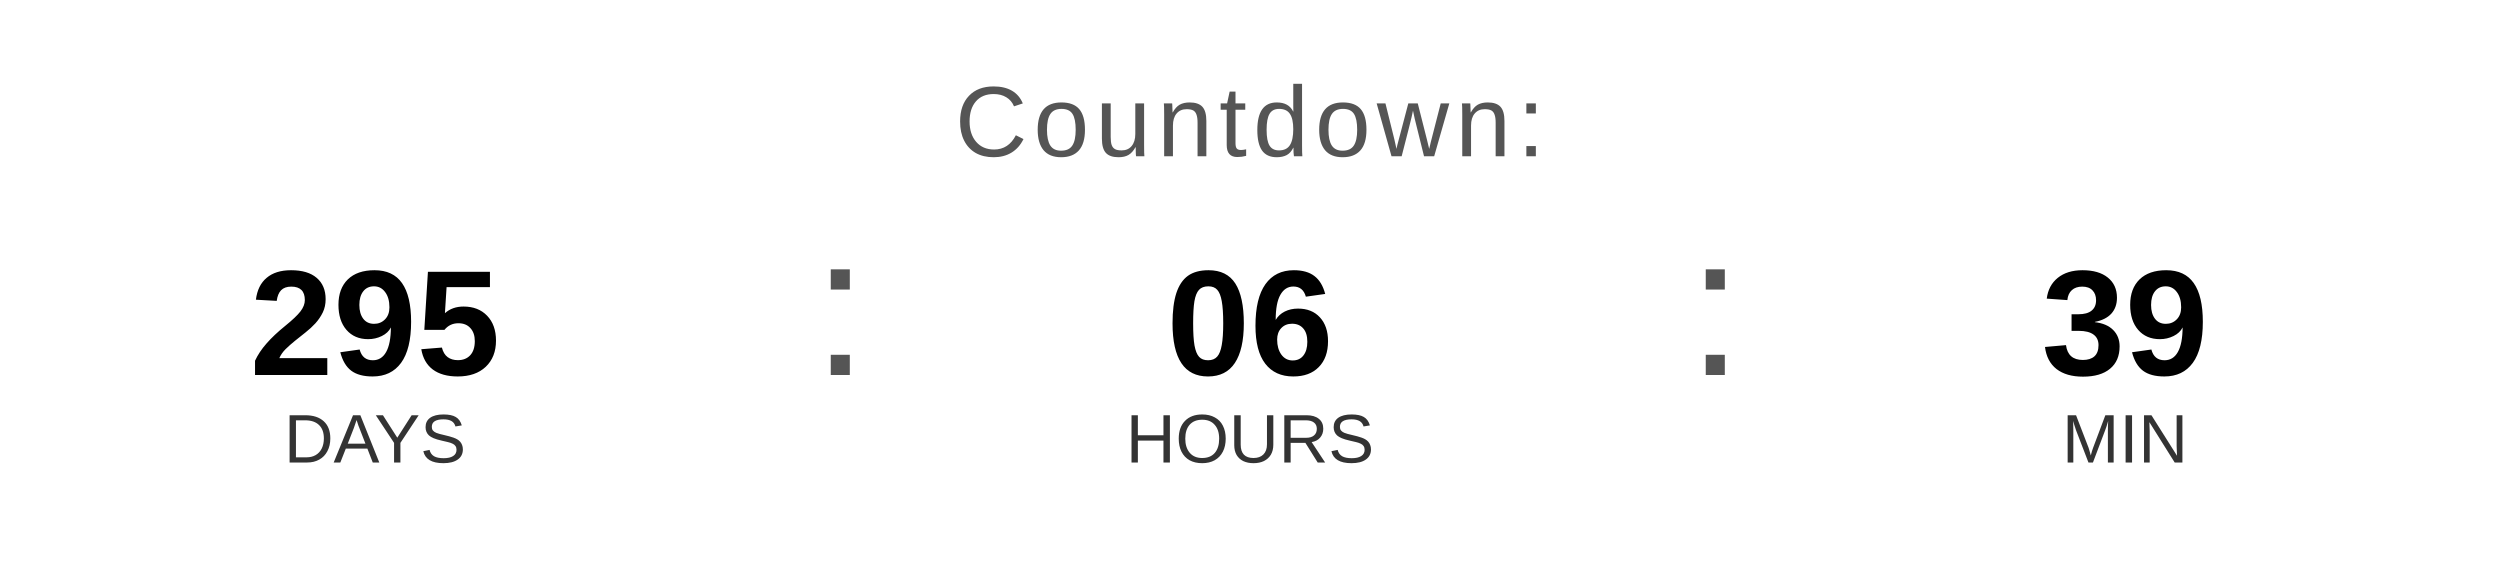
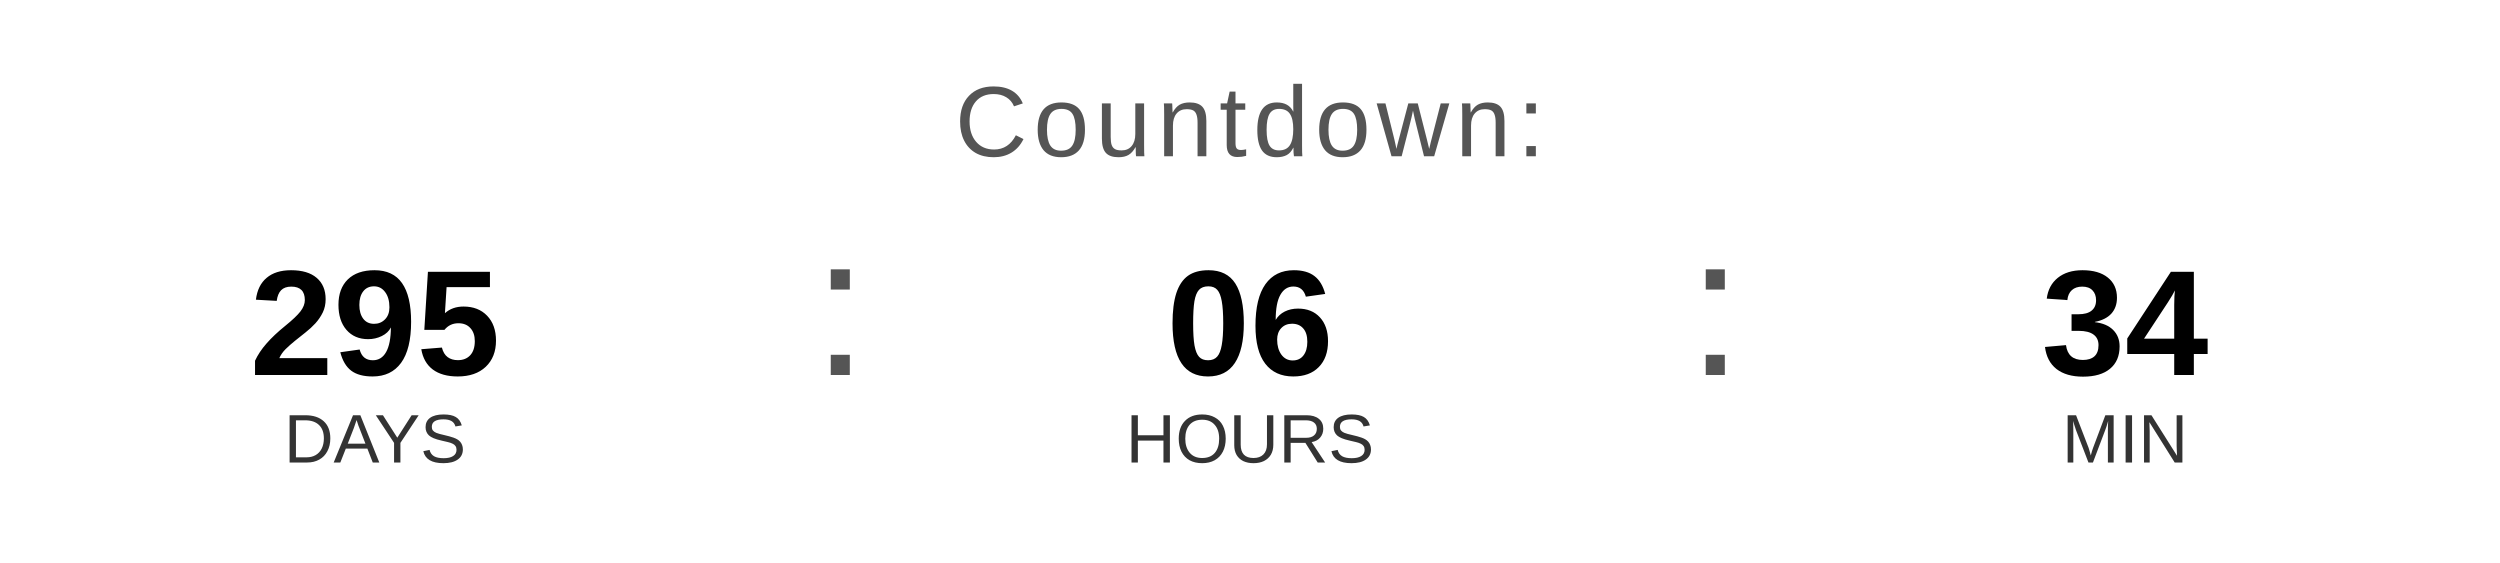
<svg xmlns="http://www.w3.org/2000/svg" width="400" height="90" viewBox="0 0 400 90">
  <text x="200" y="25" font-family="Arial, Helvetica, sans-serif" font-size="16" fill="#555555" text-anchor="middle" letter-spacing="1">
    Countdown:
  </text>
  <text x="60" y="60" font-family="Arial, Helvetica, sans-serif" font-size="24" font-weight="bold" fill="#000000" text-anchor="middle">295</text>
  <text x="60" y="74" font-family="Arial, Helvetica, sans-serif" font-size="11" fill="#333333" text-anchor="middle">DAYS</text>
  <text x="130" y="60" font-family="Arial, sans-serif" font-size="32" fill="#555555">:</text>
  <text x="200" y="60" font-family="Arial, Helvetica, sans-serif" font-size="24" font-weight="bold" fill="#000000" text-anchor="middle">06</text>
  <text x="200" y="74" font-family="Arial, Helvetica, sans-serif" font-size="11" fill="#333333" text-anchor="middle">HOURS</text>
  <text x="270" y="60" font-family="Arial, sans-serif" font-size="32" fill="#555555">:</text>
-   <text x="340" y="60" font-family="Arial, Helvetica, sans-serif" font-size="24" font-weight="bold" fill="#000000" text-anchor="middle">39</text>
+   <text x="340" y="60" font-family="Arial, Helvetica, sans-serif" font-size="24" font-weight="bold" fill="#000000" text-anchor="middle">34</text>
  <text x="340" y="74" font-family="Arial, Helvetica, sans-serif" font-size="11" fill="#333333" text-anchor="middle">MIN</text>
</svg>
